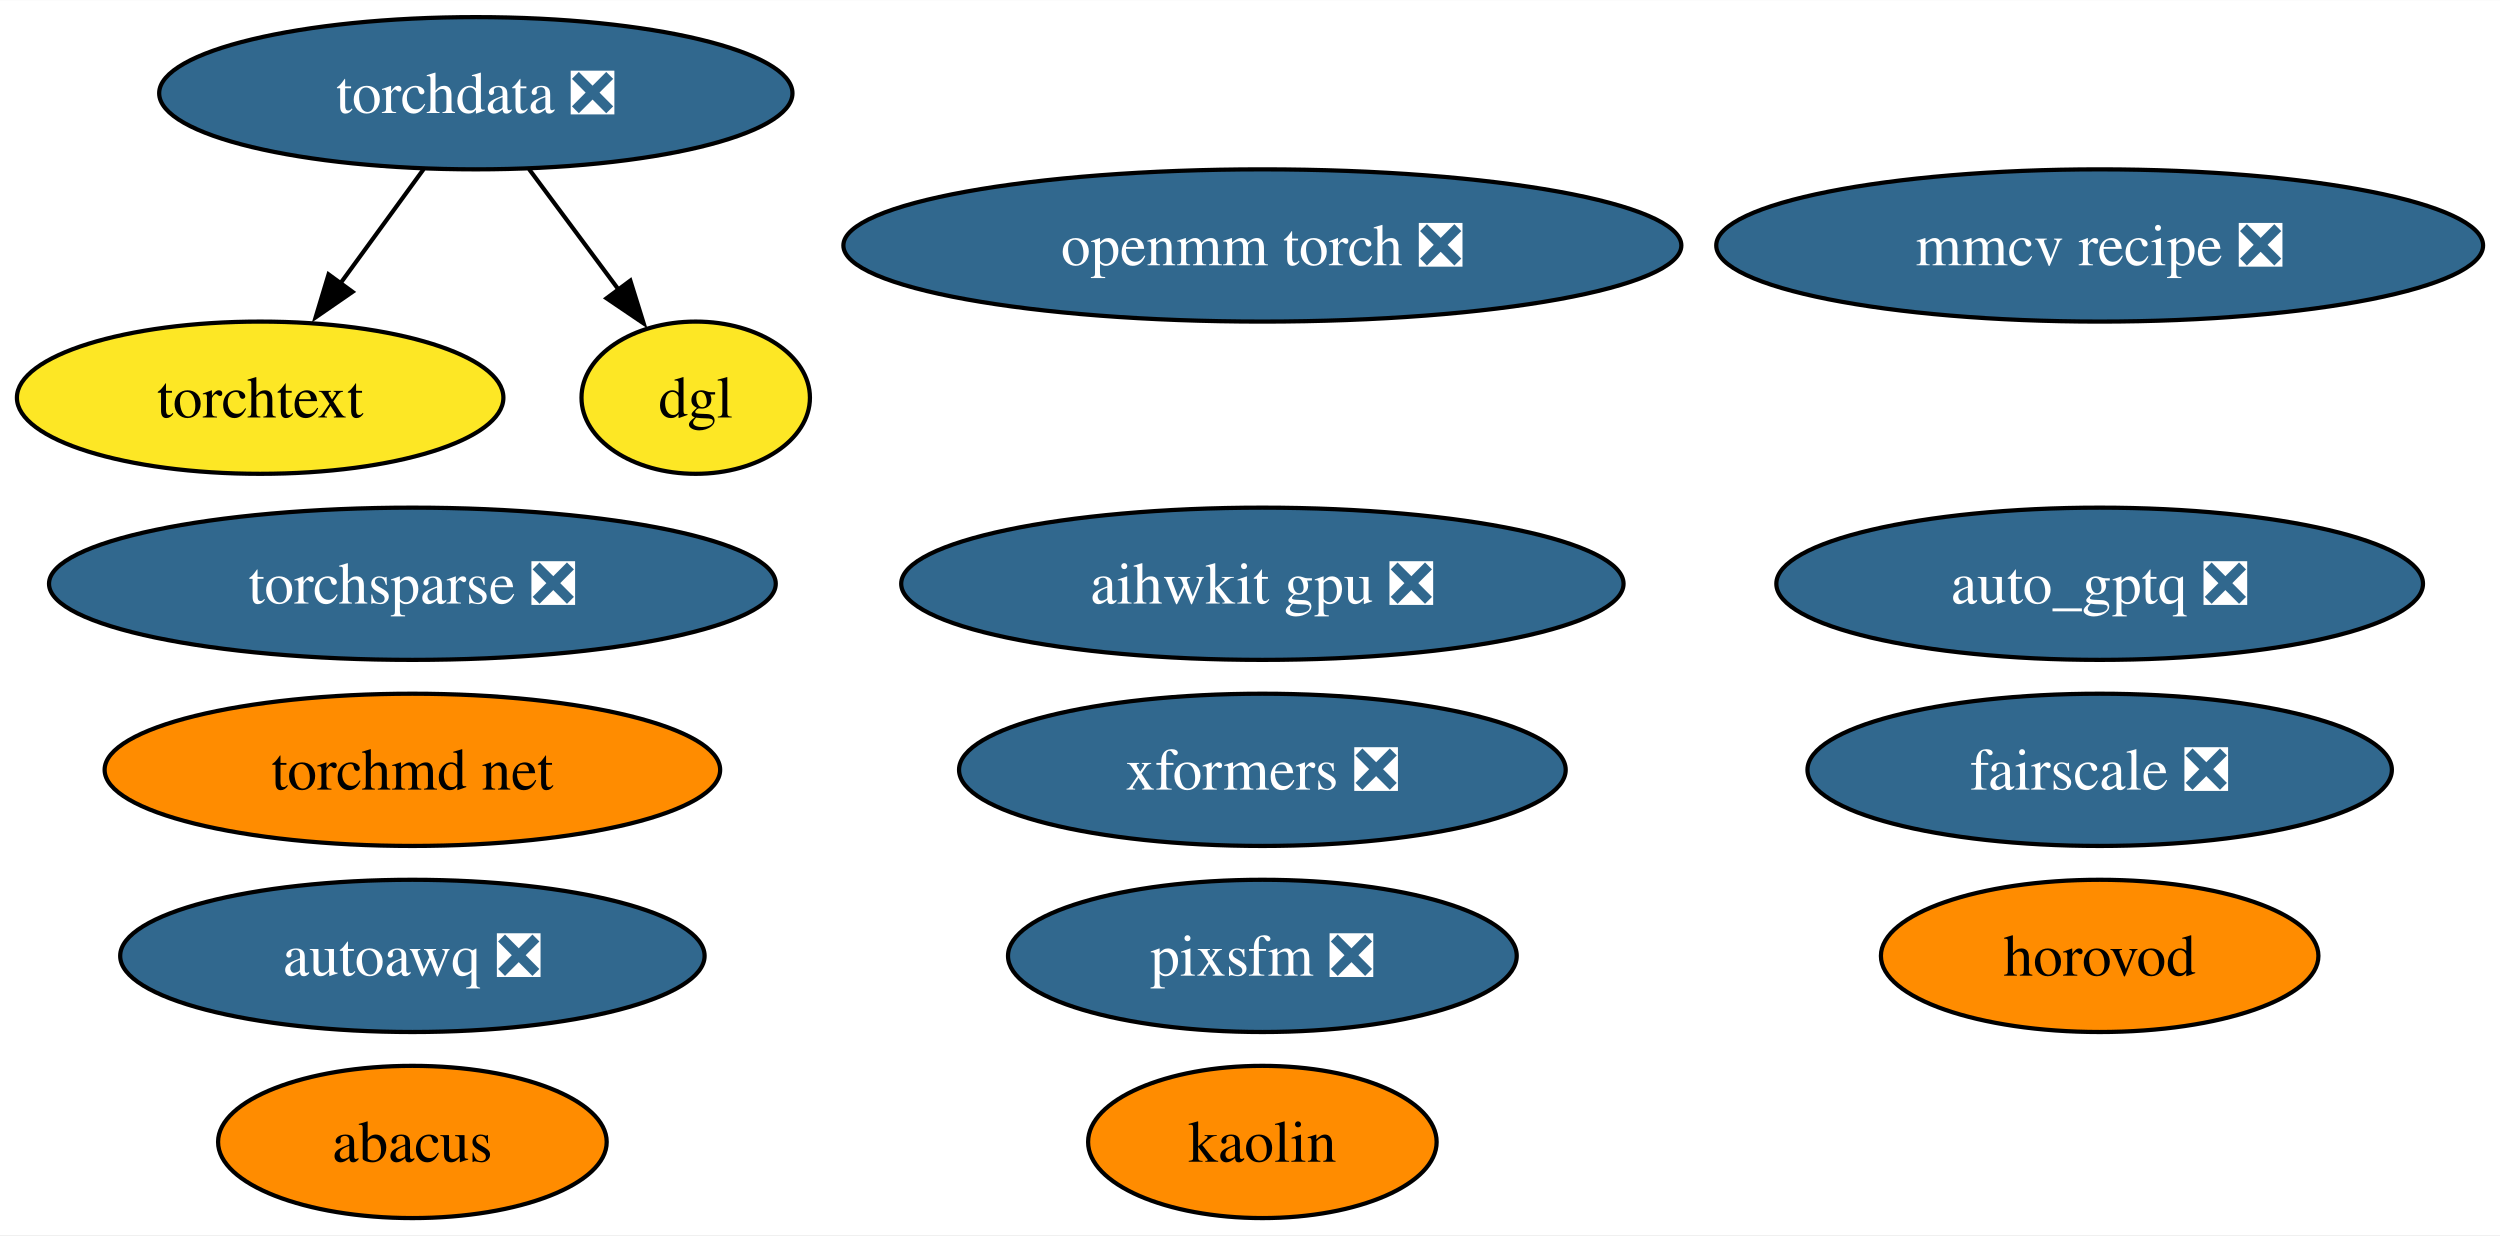
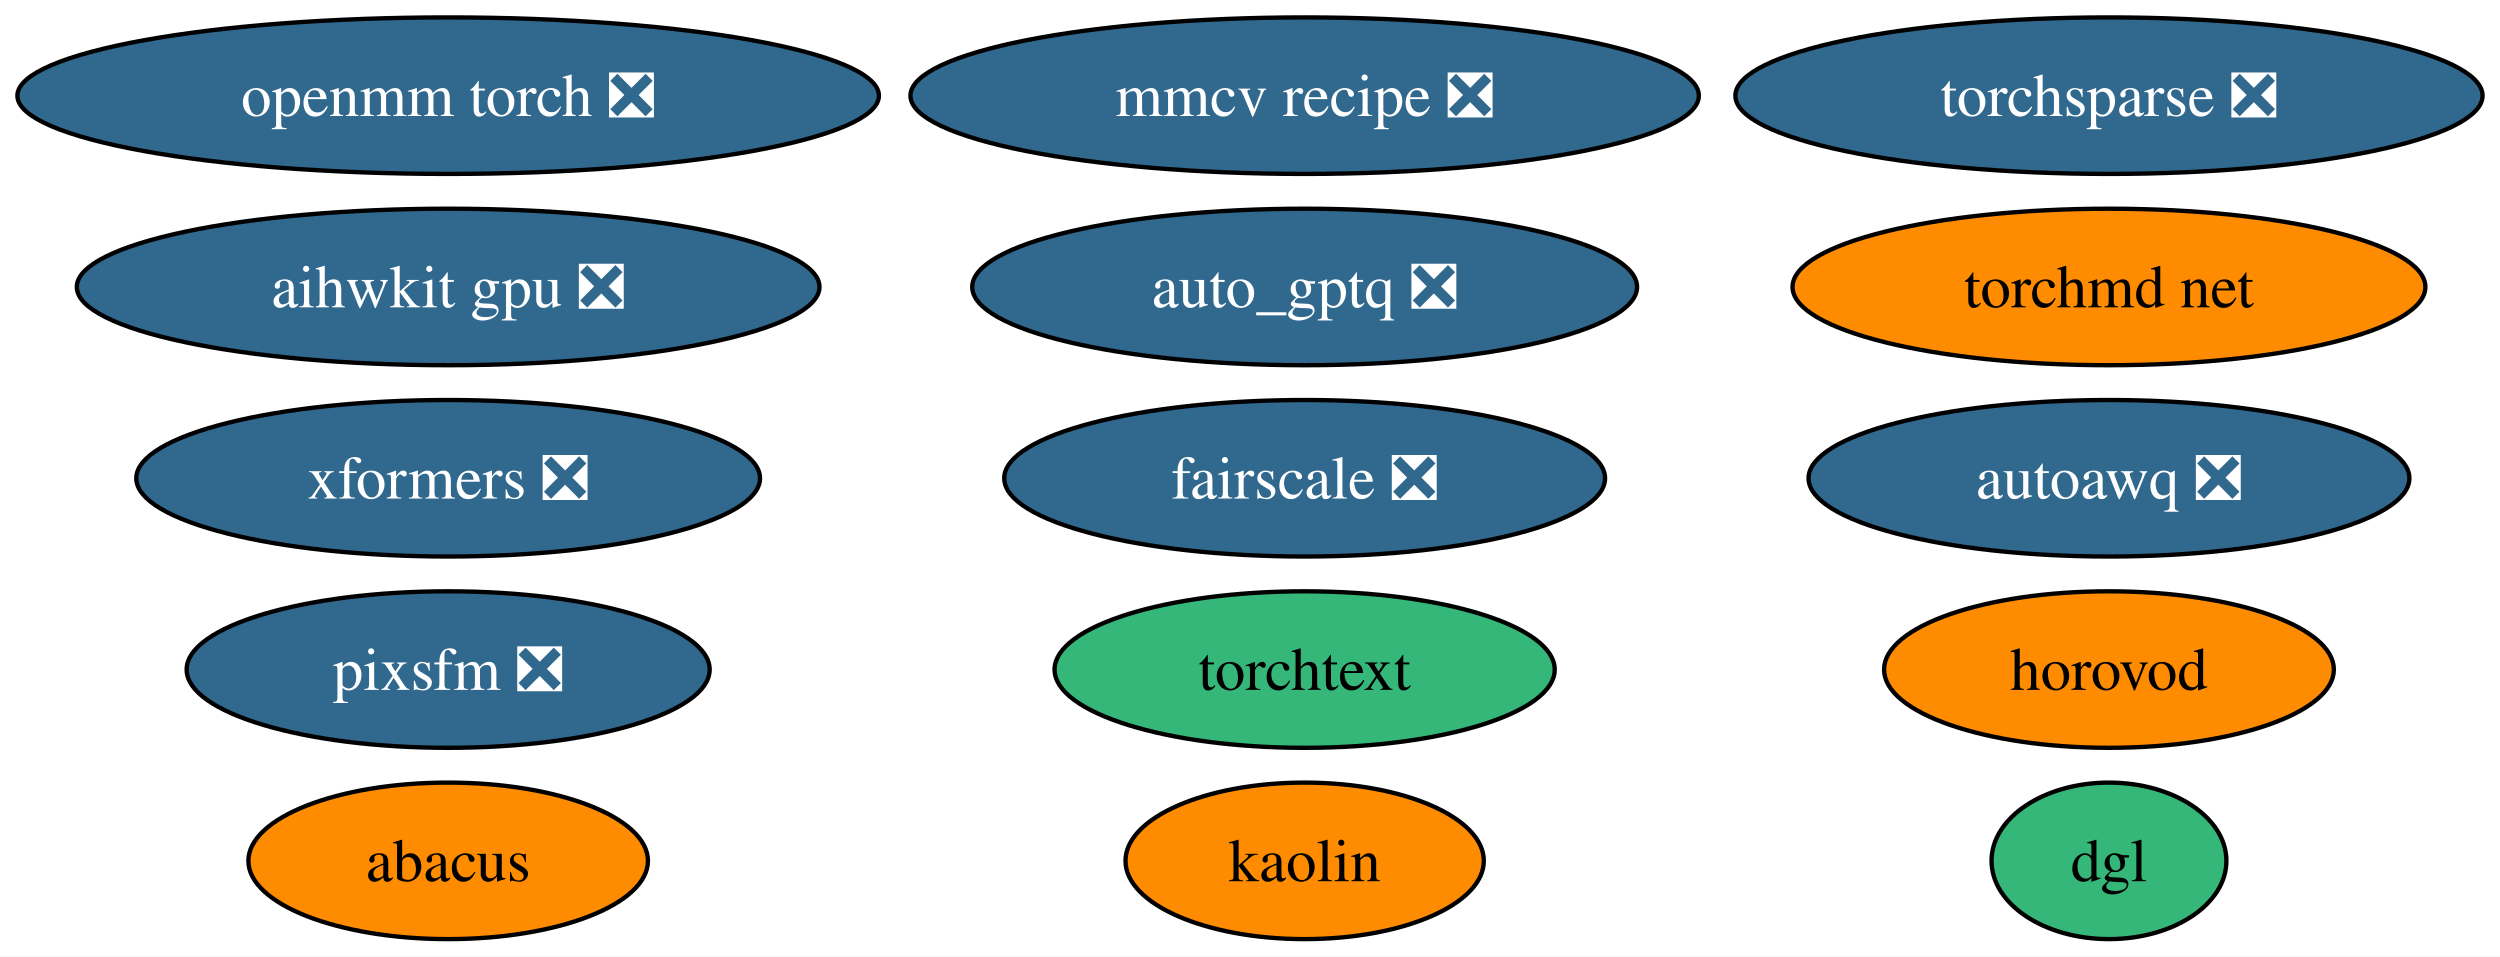
- <svg xmlns="http://www.w3.org/2000/svg" xmlns:xlink="http://www.w3.org/1999/xlink" width="591pt" height="292pt" viewBox="0.00 0.00 591.19 292.00">
-   <g id="graph0" class="graph" transform="scale(1 1) rotate(0) translate(4 288)">
-     <polygon fill="white" stroke="none" points="-4,4 -4,-288 587.19,-288 587.19,4 -4,4" />
+ <svg xmlns="http://www.w3.org/2000/svg" xmlns:xlink="http://www.w3.org/1999/xlink" width="575pt" height="220pt" viewBox="0.00 0.00 575.02 220.00">
+   <g id="graph0" class="graph" transform="scale(1 1) rotate(0) translate(4 216)">
+     <polygon fill="white" stroke="none" points="-4,4 -4,-216 571.02,-216 571.02,4 -4,4" />
    <g id="node1" class="node">
      <g id="a_node1">
        <a xlink:href="https://github.com/conda-forge/openmm-torch-feedstock/pull/52" xlink:title="openmm torch ❎">
-           <ellipse fill="#31688e" stroke="black" cx="294.52" cy="-230" rx="99.08" ry="18" />
-           <text text-anchor="middle" x="294.52" y="-225.32" font-family="Times,serif" font-size="14.00" fill="white">openmm torch ❎</text>
+           <ellipse fill="#31688e" stroke="black" cx="99.08" cy="-194" rx="99.08" ry="18" />
+           <text text-anchor="middle" x="99.08" y="-189.32" font-family="Times,serif" font-size="14.00" fill="white">openmm torch ❎</text>
        </a>
      </g>
    </g>
    <g id="node2" class="node">
      <g id="a_node2">
        <a xlink:href="https://github.com/conda-forge/torchsparse-feedstock/pull/35" xlink:title="torchsparse ❎">
-           <ellipse fill="#31688e" stroke="black" cx="93.52" cy="-150" rx="85.93" ry="18" />
-           <text text-anchor="middle" x="93.52" y="-145.32" font-family="Times,serif" font-size="14.00" fill="white">torchsparse ❎</text>
+           <ellipse fill="#31688e" stroke="black" cx="481.08" cy="-194" rx="85.93" ry="18" />
+           <text text-anchor="middle" x="481.08" y="-189.32" font-family="Times,serif" font-size="14.00" fill="white">torchsparse ❎</text>
        </a>
      </g>
    </g>
    <g id="node3" class="node">
      <g id="a_node3">
        <a xlink:href="https://github.com/conda-forge/kaolin-feedstock" xlink:title="kaolin">
-           <ellipse fill="#ff8c00" stroke="black" cx="294.52" cy="-18" rx="41.21" ry="18" />
-           <text text-anchor="middle" x="294.52" y="-13.32" font-family="Times,serif" font-size="14.00">kaolin</text>
+           <ellipse fill="#ff8c00" stroke="black" cx="296.08" cy="-18" rx="41.21" ry="18" />
+           <text text-anchor="middle" x="296.08" y="-13.32" font-family="Times,serif" font-size="14.00">kaolin</text>
        </a>
      </g>
    </g>
    <g id="node4" class="node">
      <g id="a_node4">
        <a xlink:href="https://github.com/conda-forge/fairscale-feedstock/pull/34" xlink:title="fairscale ❎">
-           <ellipse fill="#31688e" stroke="black" cx="492.52" cy="-106" rx="69.1" ry="18" />
-           <text text-anchor="middle" x="492.52" y="-101.33" font-family="Times,serif" font-size="14.00" fill="white">fairscale ❎</text>
+           <ellipse fill="#31688e" stroke="black" cx="296.08" cy="-106" rx="69.1" ry="18" />
+           <text text-anchor="middle" x="296.08" y="-101.33" font-family="Times,serif" font-size="14.00" fill="white">fairscale ❎</text>
        </a>
      </g>
    </g>
    <g id="node5" class="node">
      <g id="a_node5">
-         <a xlink:href="https://github.com/conda-forge/torchdata-feedstock/pull/26" xlink:title="torchdata ❎">
-           <ellipse fill="#31688e" stroke="black" cx="108.52" cy="-266" rx="74.88" ry="18" />
-           <text text-anchor="middle" x="108.52" y="-261.32" font-family="Times,serif" font-size="14.00" fill="white">torchdata ❎</text>
+         <a xlink:href="https://github.com/conda-forge/mmcv-recipe-feedstock/pull/32" xlink:title="mmcv recipe ❎">
+           <ellipse fill="#31688e" stroke="black" cx="296.08" cy="-194" rx="90.67" ry="18" />
+           <text text-anchor="middle" x="296.08" y="-189.32" font-family="Times,serif" font-size="14.00" fill="white">mmcv recipe ❎</text>
+         </a>
+       </g>
+     </g>
+     <g id="node6" class="node">
+       <g id="a_node6">
+         <a xlink:href="https://github.com/conda-forge/torchtext-feedstock" xlink:title="torchtext">
+           <ellipse fill="#35b779" stroke="black" cx="296.08" cy="-62" rx="57.52" ry="18" />
+           <text text-anchor="middle" x="296.08" y="-57.33" font-family="Times,serif" font-size="14.00">torchtext</text>
        </a>
      </g>
    </g>
    <g id="node7" class="node">
      <g id="a_node7">
-         <a xlink:href="https://github.com/conda-forge/torchtext-feedstock" xlink:title="torchtext">
-           <ellipse fill="#fde725" stroke="black" cx="57.52" cy="-194" rx="57.52" ry="18" />
-           <text text-anchor="middle" x="57.52" y="-189.32" font-family="Times,serif" font-size="14.00">torchtext</text>
-         </a>
-       </g>
-     </g>
-     <g id="edge2" class="edge">
-       <path fill="none" stroke="black" d="M96.18,-248.05C90.22,-239.89 82.96,-229.91 76.34,-220.82" />
-       <polygon fill="black" stroke="black" points="79.36,-219.03 70.64,-213.01 73.7,-223.16 79.36,-219.03" />
-     </g>
-     <g id="node11" class="node">
-       <g id="a_node11">
-         <a xlink:href="https://github.com/conda-forge/dgl-feedstock" xlink:title="dgl">
-           <ellipse fill="#fde725" stroke="black" cx="160.52" cy="-194" rx="27.01" ry="18" />
-           <text text-anchor="middle" x="160.52" y="-189.32" font-family="Times,serif" font-size="14.00">dgl</text>
-         </a>
-       </g>
-     </g>
-     <g id="edge1" class="edge">
-       <path fill="none" stroke="black" d="M121.11,-248.05C127.51,-239.44 135.41,-228.81 142.45,-219.33" />
-       <polygon fill="black" stroke="black" points="145.06,-221.69 148.21,-211.57 139.44,-217.51 145.06,-221.69" />
-     </g>
-     <g id="node6" class="node">
-       <g id="a_node6">
-         <a xlink:href="https://github.com/conda-forge/mmcv-recipe-feedstock/pull/32" xlink:title="mmcv recipe ❎">
-           <ellipse fill="#31688e" stroke="black" cx="492.52" cy="-230" rx="90.67" ry="18" />
-           <text text-anchor="middle" x="492.52" y="-225.32" font-family="Times,serif" font-size="14.00" fill="white">mmcv recipe ❎</text>
+         <a xlink:href="https://github.com/conda-forge/xformers-feedstock/pull/24" xlink:title="xformers ❎">
+           <ellipse fill="#31688e" stroke="black" cx="99.08" cy="-106" rx="71.73" ry="18" />
+           <text text-anchor="middle" x="99.08" y="-101.33" font-family="Times,serif" font-size="14.00" fill="white">xformers ❎</text>
        </a>
      </g>
    </g>
    <g id="node8" class="node">
      <g id="a_node8">
-         <a xlink:href="https://github.com/conda-forge/xformers-feedstock/pull/24" xlink:title="xformers ❎">
-           <ellipse fill="#31688e" stroke="black" cx="294.52" cy="-106" rx="71.73" ry="18" />
-           <text text-anchor="middle" x="294.52" y="-101.33" font-family="Times,serif" font-size="14.00" fill="white">xformers ❎</text>
+         <a xlink:href="https://github.com/conda-forge/pixsfm-feedstock/pull/20" xlink:title="pixsfm ❎">
+           <ellipse fill="#31688e" stroke="black" cx="99.08" cy="-62" rx="60.15" ry="18" />
+           <text text-anchor="middle" x="99.08" y="-57.33" font-family="Times,serif" font-size="14.00" fill="white">pixsfm ❎</text>
        </a>
      </g>
    </g>
    <g id="node9" class="node">
      <g id="a_node9">
-         <a xlink:href="https://github.com/conda-forge/pixsfm-feedstock/pull/20" xlink:title="pixsfm ❎">
-           <ellipse fill="#31688e" stroke="black" cx="294.52" cy="-62" rx="60.15" ry="18" />
-           <text text-anchor="middle" x="294.52" y="-57.33" font-family="Times,serif" font-size="14.00" fill="white">pixsfm ❎</text>
+         <a xlink:href="https://github.com/conda-forge/abacus-feedstock" xlink:title="abacus">
+           <ellipse fill="#ff8c00" stroke="black" cx="99.08" cy="-18" rx="45.95" ry="18" />
+           <text text-anchor="middle" x="99.08" y="-13.32" font-family="Times,serif" font-size="14.00">abacus</text>
        </a>
      </g>
    </g>
    <g id="node10" class="node">
      <g id="a_node10">
-         <a xlink:href="https://github.com/conda-forge/abacus-feedstock" xlink:title="abacus">
-           <ellipse fill="#ff8c00" stroke="black" cx="93.52" cy="-18" rx="45.95" ry="18" />
-           <text text-anchor="middle" x="93.52" y="-13.32" font-family="Times,serif" font-size="14.00">abacus</text>
+         <a xlink:href="https://github.com/conda-forge/dgl-feedstock" xlink:title="dgl">
+           <ellipse fill="#35b779" stroke="black" cx="481.08" cy="-18" rx="27.01" ry="18" />
+           <text text-anchor="middle" x="481.08" y="-13.32" font-family="Times,serif" font-size="14.00">dgl</text>
+         </a>
+       </g>
+     </g>
+     <g id="node11" class="node">
+       <g id="a_node11">
+         <a xlink:href="https://github.com/conda-forge/aihwkit-gpu-feedstock/pull/10" xlink:title="aihwkit gpu ❎">
+           <ellipse fill="#31688e" stroke="black" cx="99.08" cy="-150" rx="85.41" ry="18" />
+           <text text-anchor="middle" x="99.08" y="-145.32" font-family="Times,serif" font-size="14.00" fill="white">aihwkit gpu ❎</text>
        </a>
      </g>
    </g>
    <g id="node12" class="node">
      <g id="a_node12">
-         <a xlink:href="https://github.com/conda-forge/aihwkit-gpu-feedstock/pull/10" xlink:title="aihwkit gpu ❎">
-           <ellipse fill="#31688e" stroke="black" cx="294.52" cy="-150" rx="85.41" ry="18" />
-           <text text-anchor="middle" x="294.52" y="-145.32" font-family="Times,serif" font-size="14.00" fill="white">aihwkit gpu ❎</text>
+         <a xlink:href="https://github.com/conda-forge/torchmd-net-feedstock" xlink:title="torchmd net">
+           <ellipse fill="#ff8c00" stroke="black" cx="481.08" cy="-150" rx="72.78" ry="18" />
+           <text text-anchor="middle" x="481.08" y="-145.32" font-family="Times,serif" font-size="14.00">torchmd net</text>
        </a>
      </g>
    </g>
    <g id="node13" class="node">
      <g id="a_node13">
-         <a xlink:href="https://github.com/conda-forge/torchmd-net-feedstock" xlink:title="torchmd net">
-           <ellipse fill="#ff8c00" stroke="black" cx="93.52" cy="-106" rx="72.78" ry="18" />
-           <text text-anchor="middle" x="93.52" y="-101.33" font-family="Times,serif" font-size="14.00">torchmd net</text>
+         <a xlink:href="https://github.com/conda-forge/horovod-feedstock" xlink:title="horovod">
+           <ellipse fill="#ff8c00" stroke="black" cx="481.08" cy="-62" rx="51.73" ry="18" />
+           <text text-anchor="middle" x="481.08" y="-57.33" font-family="Times,serif" font-size="14.00">horovod</text>
        </a>
      </g>
    </g>
    <g id="node14" class="node">
      <g id="a_node14">
-         <a xlink:href="https://github.com/conda-forge/horovod-feedstock" xlink:title="horovod">
-           <ellipse fill="#ff8c00" stroke="black" cx="492.52" cy="-62" rx="51.73" ry="18" />
-           <text text-anchor="middle" x="492.52" y="-57.33" font-family="Times,serif" font-size="14.00">horovod</text>
+         <a xlink:href="https://github.com/conda-forge/autoawq-feedstock/pull/7" xlink:title="autoawq ❎">
+           <ellipse fill="#31688e" stroke="black" cx="481.08" cy="-106" rx="69.1" ry="18" />
+           <text text-anchor="middle" x="481.08" y="-101.33" font-family="Times,serif" font-size="14.00" fill="white">autoawq ❎</text>
        </a>
      </g>
    </g>
    <g id="node15" class="node">
      <g id="a_node15">
-         <a xlink:href="https://github.com/conda-forge/autoawq-feedstock/pull/7" xlink:title="autoawq ❎">
-           <ellipse fill="#31688e" stroke="black" cx="93.52" cy="-62" rx="69.1" ry="18" />
-           <text text-anchor="middle" x="93.52" y="-57.33" font-family="Times,serif" font-size="14.00" fill="white">autoawq ❎</text>
-         </a>
-       </g>
-     </g>
-     <g id="node16" class="node">
-       <g id="a_node16">
        <a xlink:href="https://github.com/conda-forge/auto_gptq-feedstock/pull/4" xlink:title="auto_gptq ❎">
-           <ellipse fill="#31688e" stroke="black" cx="492.52" cy="-150" rx="76.46" ry="18" />
-           <text text-anchor="middle" x="492.52" y="-145.32" font-family="Times,serif" font-size="14.00" fill="white">auto_gptq ❎</text>
+           <ellipse fill="#31688e" stroke="black" cx="296.08" cy="-150" rx="76.46" ry="18" />
+           <text text-anchor="middle" x="296.08" y="-145.32" font-family="Times,serif" font-size="14.00" fill="white">auto_gptq ❎</text>
        </a>
      </g>
    </g>
  </g>
</svg>
